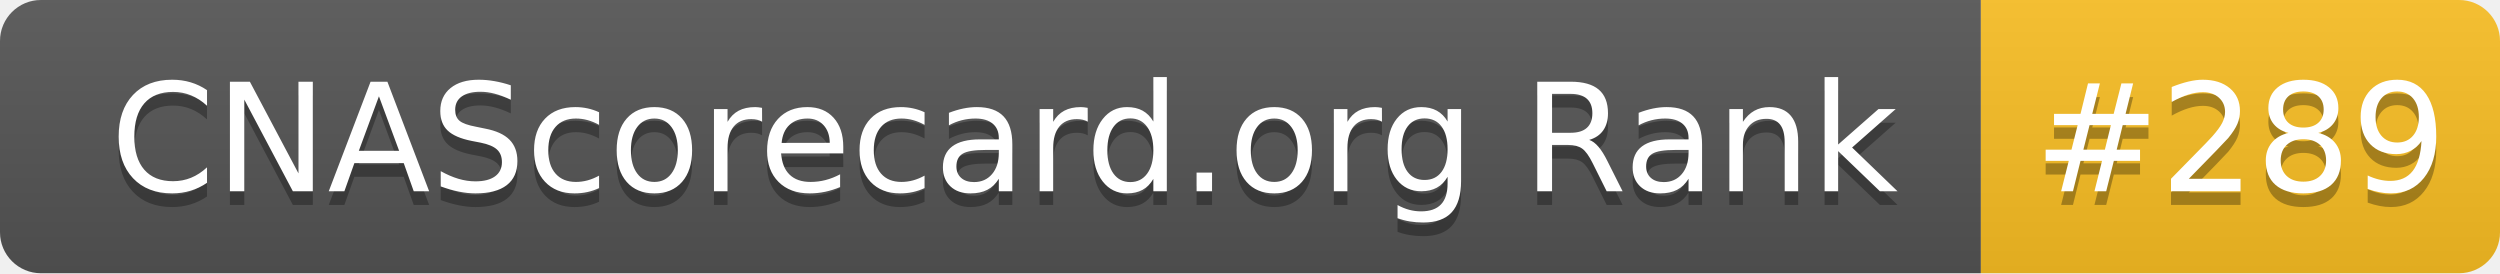
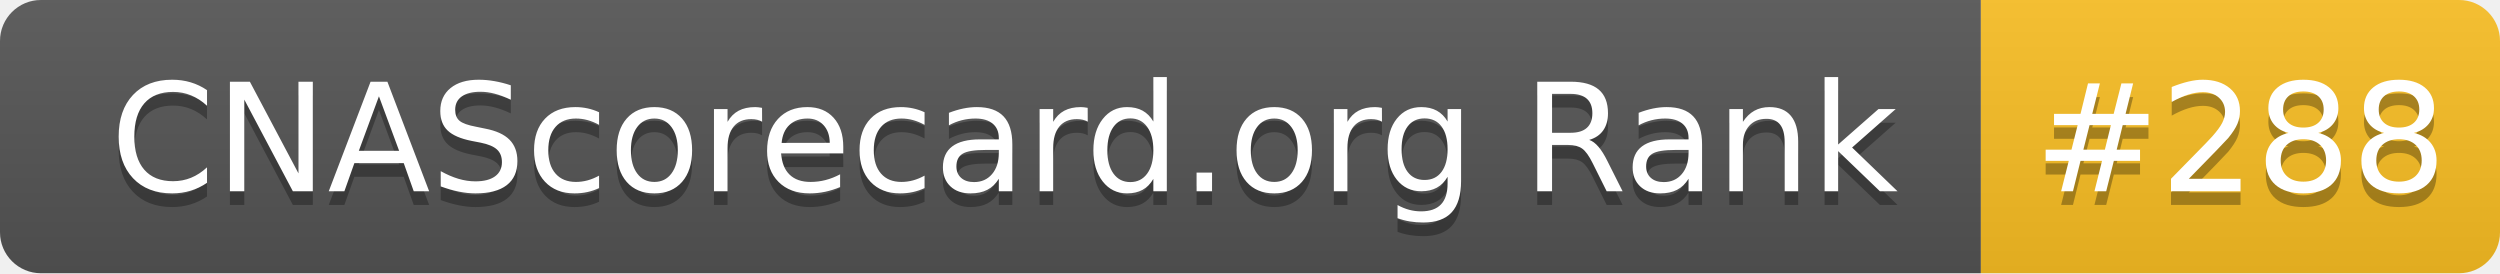
- <svg xmlns="http://www.w3.org/2000/svg" width="183" height="20" role="img" aria-label="CNAScorecard.org Rank: #289">
+ <svg xmlns="http://www.w3.org/2000/svg" width="183" height="20" role="img" aria-label="CNAScorecard.org Rank: #288">
  <linearGradient id="s" x2="0" y2="100%">
    <stop offset="0" stop-color="#bbb" stop-opacity=".1" />
    <stop offset="1" stop-opacity=".1" />
  </linearGradient>
  <clipPath id="r">
    <rect width="183" height="20" rx="3" fill="#fff" />
  </clipPath>
  <g clip-path="url(#r)">
    <rect width="145" height="20" fill="#555" />
    <rect x="145" width="38" height="20" fill="#FBBF24" />
    <rect width="183" height="20" fill="url(#s)" />
  </g>
  <g fill="#fff" text-anchor="middle" font-family="Verdana,Geneva,DejaVu Sans,sans-serif" text-rendering="geometricPrecision" font-size="110">
    <text aria-hidden="true" x="735" y="150" fill="#010101" fill-opacity=".3" transform="scale(.1)" textLength="1350">CNAScorecard.org Rank</text>
    <text x="735" y="140" transform="scale(.1)" fill="#fff" textLength="1350">CNAScorecard.org Rank</text>
-     <text aria-hidden="true" x="1640" y="150" fill="#010101" fill-opacity=".3" transform="scale(.1)" textLength="280">#289</text>
-     <text x="1640" y="140" transform="scale(.1)" fill="#fff" textLength="280">#289</text>
+     <text aria-hidden="true" x="1640" y="150" fill="#010101" fill-opacity=".3" transform="scale(.1)" textLength="280">#288</text>
+     <text x="1640" y="140" transform="scale(.1)" fill="#fff" textLength="280">#288</text>
  </g>
</svg>
